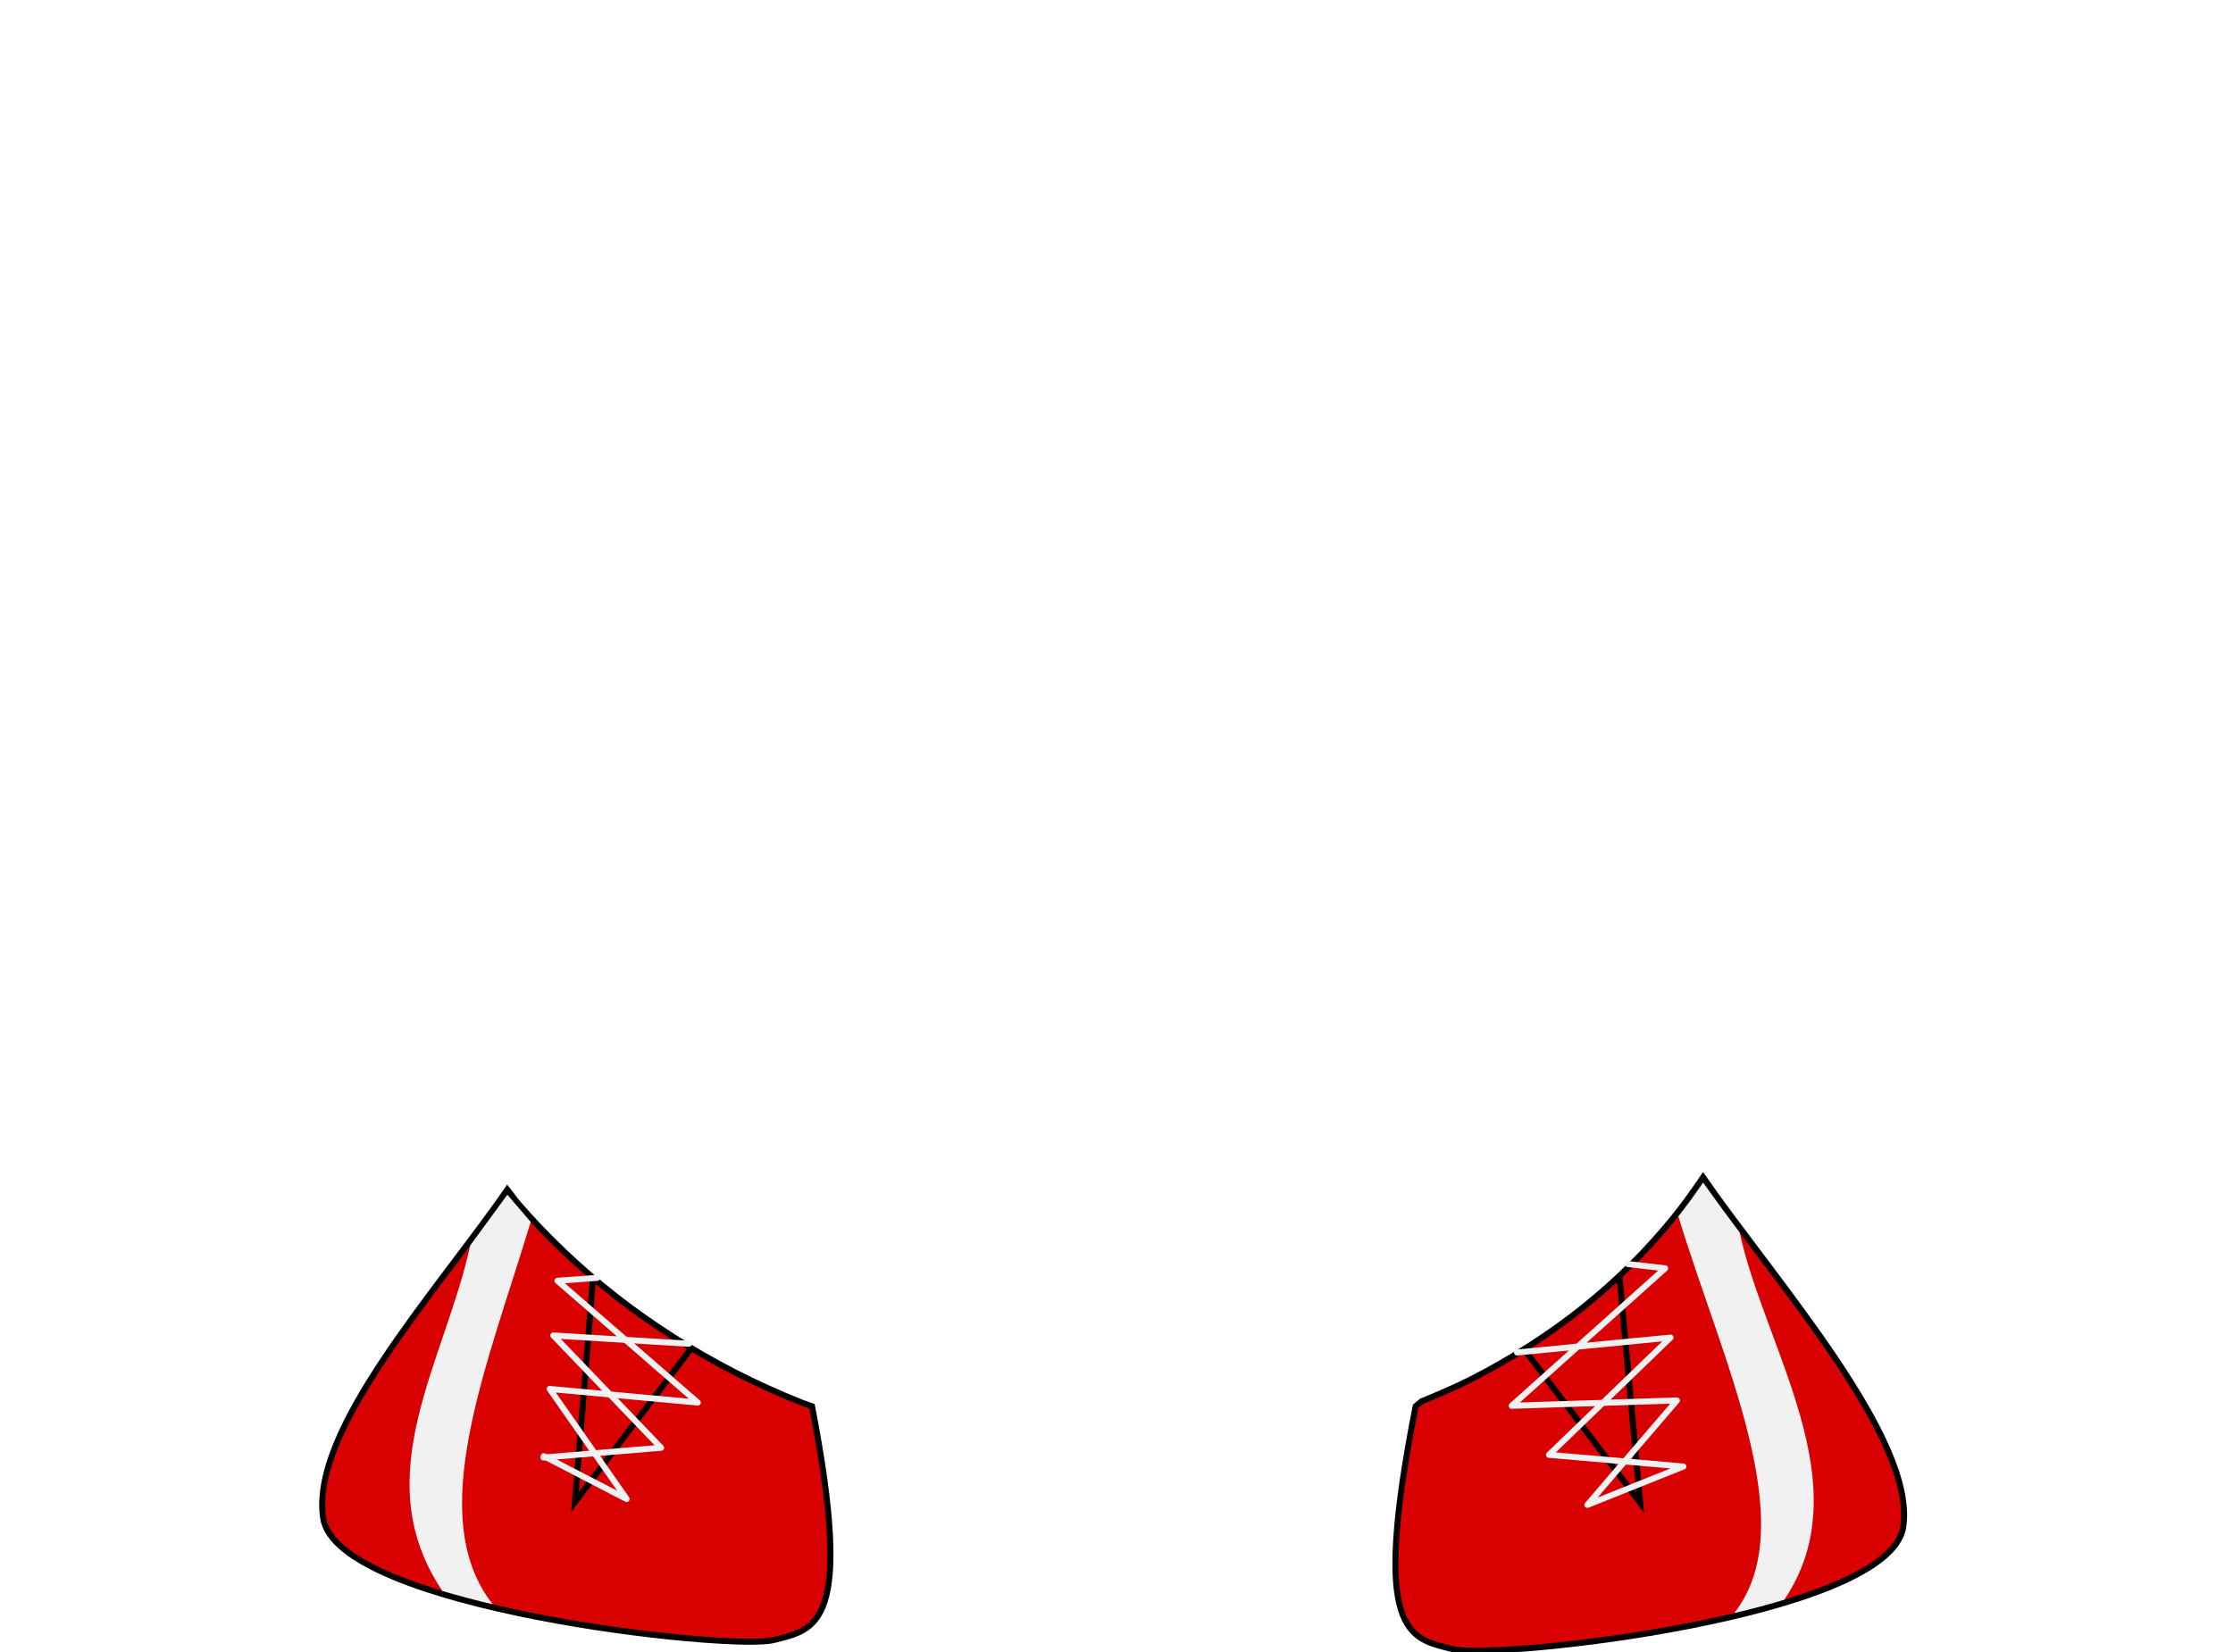
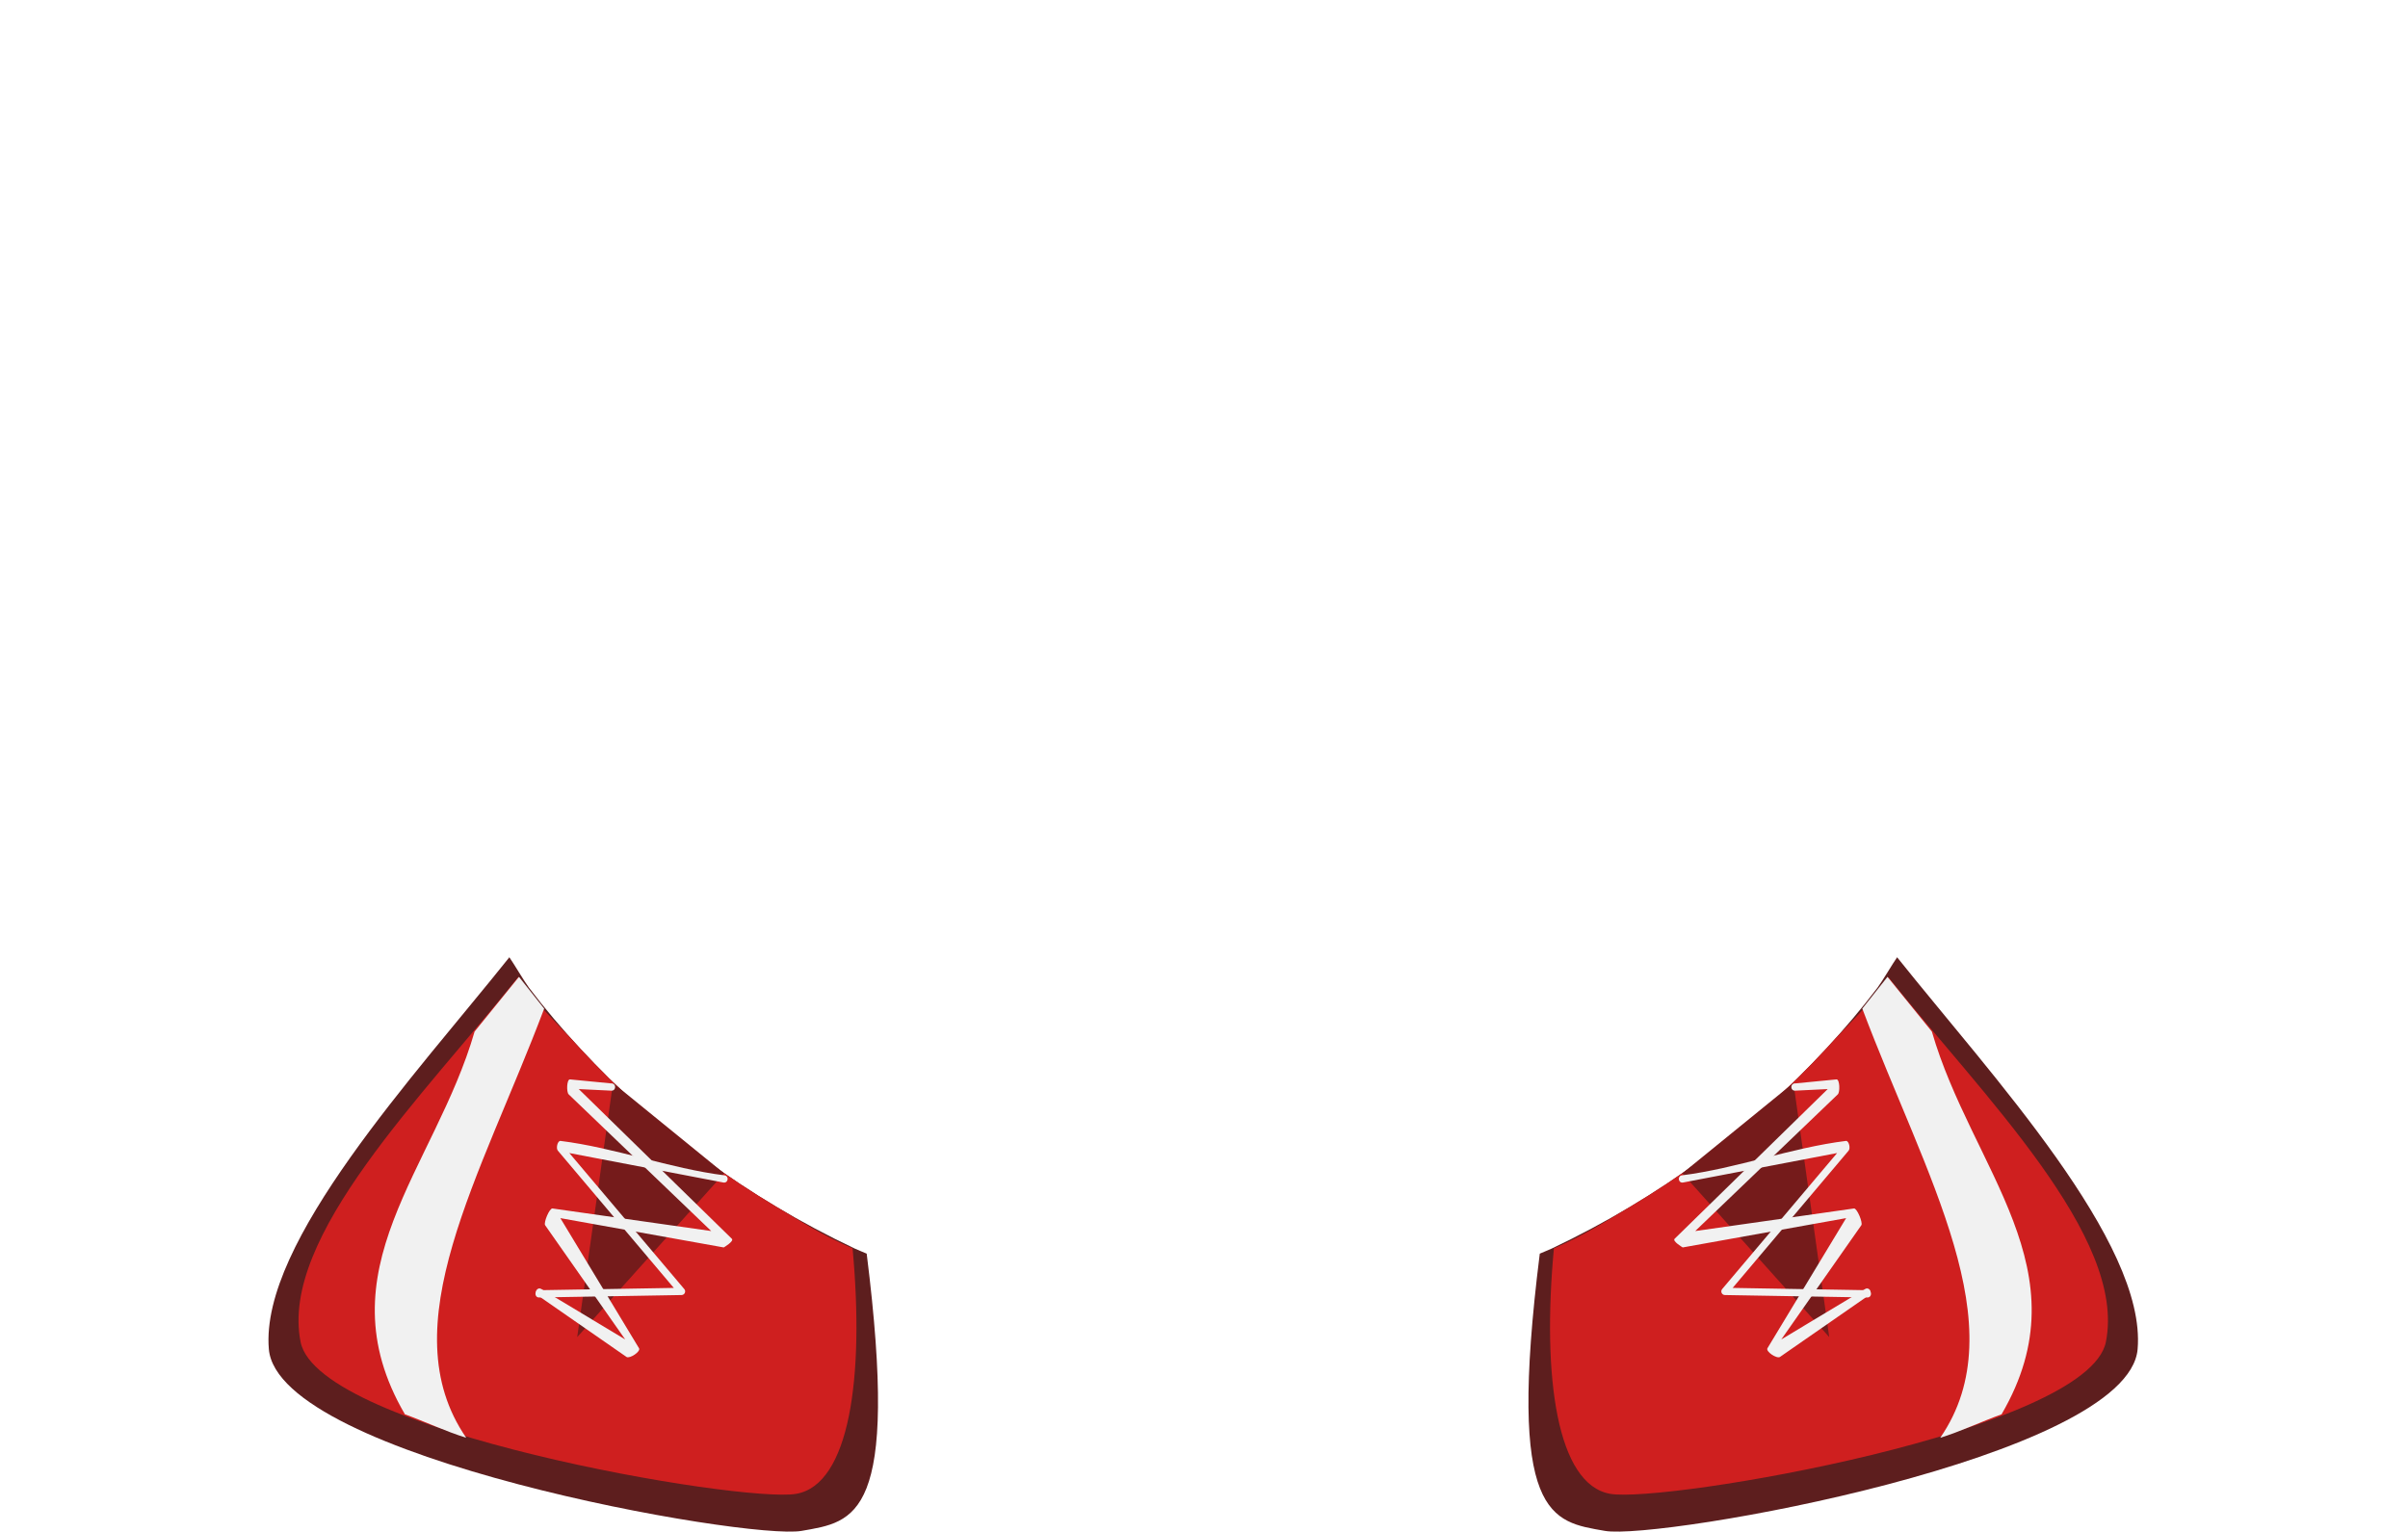
- <svg xmlns="http://www.w3.org/2000/svg" xmlns:xlink="http://www.w3.org/1999/xlink" id="svg641" width="370.28" height="274.004" xml:space="preserve" version="1.0">
-   <defs id="defs643">
-     <linearGradient id="linearGradient679">
-       <stop style="stop-color:#ff8d00;stop-opacity:1;" offset="0" id="stop680" />
-       <stop style="stop-color:#ffca00;stop-opacity:1;" offset="1" id="stop681" />
-     </linearGradient>
-     <linearGradient id="linearGradient653">
-       <stop style="stop-color:#000;stop-opacity:1;" offset="0" id="stop654" />
-       <stop style="stop-color:#fff;stop-opacity:1;" offset="1" id="stop655" />
-     </linearGradient>
-     <radialGradient xlink:href="#linearGradient653" id="radialGradient656" cx="358.127" cy="445.376" r="199.79" fx="358.127" fy="445.376" gradientTransform="scale(1.038925,0.9625335)" gradientUnits="userSpaceOnUse" />
-     <radialGradient xlink:href="#linearGradient653" id="radialGradient657" cx="354.944" cy="423.695" r="440.812" fx="354.944" fy="423.695" gradientTransform="matrix(0.9847605,0,0,1.015475,-168.6459,-256.1048)" gradientUnits="userSpaceOnUse" />
-     <linearGradient xlink:href="#linearGradient653" id="linearGradient658" x1="298.209" y1="466.444" x2="72.435" y2="323.852" gradientTransform="matrix(0.9865045,0,0,1.01368,-168.6459,-256.1048)" gradientUnits="userSpaceOnUse" />
-     <linearGradient xlink:href="#linearGradient653" id="linearGradient659" x1="406.589" y1="478.554" x2="657.748" y2="350.793" gradientTransform="matrix(1.000618,0,0,0.9993824,-168.6459,-256.1048)" gradientUnits="userSpaceOnUse" />
-     <linearGradient xlink:href="#linearGradient679" id="linearGradient678" x1="248.15" y1="429.631" x2="313.136" y2="480.324" gradientTransform="matrix(0.9285675,0,0,1.076928,-168.6459,-256.1048)" gradientUnits="userSpaceOnUse" />
-     <linearGradient xlink:href="#linearGradient679" id="linearGradient682" x1="458.003" y1="433.346" x2="530.746" y2="461.677" gradientTransform="matrix(0.914169,0,0,1.09389,-168.6459,-256.1048)" gradientUnits="userSpaceOnUse" />
-     <radialGradient xlink:href="#linearGradient653-3" id="radialGradient657-2" cx="354.944" cy="423.695" r="440.812" fx="354.944" fy="423.695" gradientTransform="matrix(0.9847605,0,0,1.015475,-168.6459,-256.1048)" gradientUnits="userSpaceOnUse" />
-     <linearGradient id="linearGradient653-3">
-       <stop style="stop-color:#000;stop-opacity:1;" offset="0" id="stop654-2" />
-       <stop style="stop-color:#fff;stop-opacity:1;" offset="1" id="stop655-8" />
-     </linearGradient>
-   </defs>
-   <path style="fill:#d80000;stroke:#000000;stroke-width:1px;stroke-linecap:butt;stroke-linejoin:miter;stroke-opacity:1;fill-opacity:1" d="M 84.125 197.312 C 72.341 214.355 51.382 237.161 53.594 251.812 C 55.842 266.708 120.926 273.819 128.25 272.031 C 135.464 270.27 141.616 269.448 134.656 233.25 C 134.105 233.038 133.515 232.874 132.969 232.656 C 129.153 231.132 125.441 229.455 121.875 227.625 C 118.309 225.795 114.89 223.825 111.594 221.719 C 108.298 219.613 105.133 217.383 102.125 215.031 C 99.117 212.68 96.263 210.192 93.562 207.625 C 90.862 205.058 88.311 202.408 85.938 199.656 C 85.284 198.898 84.753 198.083 84.125 197.312 z " id="path3852" />
-   <path style="fill:#d80000;stroke:#000000;stroke-width:1px;stroke-linecap:butt;stroke-linejoin:miter;stroke-opacity:1;color:#000000;fill-opacity:1;fill-rule:nonzero;stroke-miterlimit:4;stroke-dasharray:none;stroke-dashoffset:0;marker:none;visibility:visible;display:inline;overflow:visible;enable-background:accumulate" d="M 235.719 232.438 L 234.75 233.25 C 227.276 271.101 233.582 271.743 240.906 273.531 C 248.23 275.319 313.345 268.177 315.594 253.281 C 317.801 238.661 294.302 212.443 282.406 195.281 C 280.784 197.663 279.106 200.026 277.25 202.281 C 275.085 204.913 272.787 207.469 270.312 209.906 C 267.838 212.344 265.212 214.688 262.438 216.906 C 259.663 219.125 256.723 221.212 253.656 223.188 C 250.59 225.163 247.38 227.011 244.031 228.719 C 241.372 230.074 238.551 231.265 235.719 232.438 z " id="path3857" />
-   <path style="fill:none;stroke:#000000;stroke-width:1px;stroke-linecap:butt;stroke-linejoin:miter;stroke-opacity:1" d="M 98.336,212.03 95.346,249.118 114.415,223.907" id="path3876" />
-   <path style="fill:none;stroke:#000000;stroke-width:1px;stroke-linecap:butt;stroke-linejoin:miter;stroke-opacity:1" d="m 268.545,211.666 3.434,37.573 -19.069,-25.21" id="path3876-9" />
-   <path style="fill:none;stroke:#f1f1f1;stroke-width:1px;stroke-linecap:round;stroke-linejoin:round;stroke-opacity:1" d="m 90.175,241.522 13.736,7.111 -12.767,-18.261 24.564,2.262 -23.271,-20.2 6.626,-0.485" id="path3932" />
-   <path style="fill:none;stroke:#f1f1f1;stroke-width:1px;stroke-linecap:round;stroke-linejoin:round;stroke-opacity:1;color:#000000;stroke-miterlimit:4;stroke-dasharray:none;stroke-dashoffset:0;marker:none;visibility:visible;display:inline;overflow:visible;enable-background:accumulate" d="m 90.125,241.754 19.5,-1.625 -17.875,-18.625 22.5,1.375" id="path3934" />
-   <path style="color:#000000;fill:#f1f1f1;fill-opacity:1;fill-rule:nonzero;stroke:none;stroke-width:10.2;marker:none;visibility:visible;display:inline;overflow:visible;enable-background:accumulate" d="M 77.969,206.583 84.134,198.163 88,202.676 c -7.151,23.725 -17.806,48.785 -6.294,63.417 -2.781,-0.658 -5.561,-1.401 -8.342,-2.206 -12.801,-19.036 0.396,-37.964 4.605,-57.304 z" id="rect3978" />
-   <path style="fill:none;stroke:#f1f1f1;stroke-width:1px;stroke-linecap:round;stroke-linejoin:round;stroke-opacity:1;color:#000000;stroke-miterlimit:4;stroke-dasharray:none;stroke-dashoffset:0;marker:none;visibility:visible;display:inline;overflow:visible;enable-background:accumulate" d="m 251.553,224.33 25.456,-2.475 -20.153,19.445 22.274,1.945 -15.91,6.364 14.849,-17.324 -27.4,0.884 25.456,-22.804 -6.187,-0.707" id="path4046" />
-   <path style="color:#000000;fill:#f1f1f1;fill-opacity:1;fill-rule:nonzero;stroke:none;stroke-width:10.2;marker:none;visibility:visible;display:inline;overflow:visible;enable-background:accumulate" d="m 288.473,204.433 c -2.141,-2.842 -4.172,-5.611 -6.063,-8.286 -1.692,2.47 -2.99,4.209 -4.101,5.599 7.151,23.725 20.771,51.175 9.259,65.807 2.763,-0.673 5.528,-1.353 8.32,-2.229 12.801,-19.036 -3.206,-41.551 -7.415,-60.891 z" id="rect3978-6" />
+ <svg xmlns="http://www.w3.org/2000/svg" width="48.611mm" height="30.934mm" viewBox="0 0 172.242 109.609" id="svg4501" version="1.1">
+   <defs id="defs4503" />
+   <g id="layer1" transform="translate(-228.1647,-586.1294)">
+     <path style="fill:#5d1e1e;fill-opacity:1;stroke:none;stroke-width:0.51px;stroke-linecap:butt;stroke-linejoin:miter;stroke-opacity:1" d="m 264.596,654.625 c -6.709,8.411 -17.849,20.382 -17.202,28.034 0.657,7.78 34.236,13.682 38.103,13.007 3.81,-0.664 7.035,-0.879 4.661,-19.837 -0.279,-0.128 -0.58,-0.233 -0.857,-0.365 -1.931,-0.919 -3.802,-1.913 -5.592,-2.981 -1.79,-1.068 -3.5,-2.204 -5.14,-3.406 -1.641,-1.202 -3.209,-2.463 -4.691,-3.782 -1.482,-1.319 -2.88,-2.703 -4.195,-4.123 -1.315,-1.42 -2.55,-2.877 -3.689,-4.382 -0.314,-0.414 -1.097,-1.747 -1.397,-2.167 z" id="path3852" />
+     <path style="fill:#cf1f1f;fill-opacity:1;stroke:none;stroke-width:0.51px;stroke-linecap:butt;stroke-linejoin:miter;stroke-opacity:1" d="m 265.221,656.053 c -6.709,8.411 -17.072,18.572 -15.555,26.101 1.288,6.391 31.584,11.535 35.452,10.861 3.81,-0.664 4.888,-8.329 4.03,-17.564 -2.238,-0.974 -3.581,-1.863 -5.439,-2.967 -1.79,-1.068 -3.5,-2.204 -5.14,-3.406 -1.641,-1.202 -3.209,-2.463 -4.691,-3.782 -1.482,-1.319 -2.88,-2.703 -4.195,-4.123 -1.752,-1.948 -3.165,-3.144 -4.461,-5.12 z" id="path3852-3" />
+     <path style="fill:#751b1b;fill-opacity:1;stroke:none;stroke-width:0.52px;stroke-linecap:butt;stroke-linejoin:miter;stroke-opacity:1" d="m 272.011,663.614 -2.559,18.185 10.508,-11.716" id="path3876" />
+     <path style="color:#000000;font-style:normal;font-variant:normal;font-weight:normal;font-stretch:normal;font-size:medium;line-height:normal;font-family:sans-serif;text-indent:0;text-align:start;text-decoration:none;text-decoration-line:none;text-decoration-style:solid;text-decoration-color:#000000;letter-spacing:normal;word-spacing:normal;text-transform:none;direction:ltr;block-progression:tb;writing-mode:lr-tb;baseline-shift:baseline;text-anchor:start;white-space:normal;clip-rule:nonzero;display:inline;overflow:visible;visibility:visible;opacity:1;isolation:auto;mix-blend-mode:normal;color-interpolation:sRGB;color-interpolation-filters:linearRGB;solid-color:#000000;solid-opacity:1;fill:#f1f1f1;fill-opacity:1;fill-rule:nonzero;stroke:none;stroke-width:0.52px;stroke-linecap:round;stroke-linejoin:round;stroke-miterlimit:4;stroke-dasharray:none;stroke-dashoffset:0;stroke-opacity:1;color-rendering:auto;image-rendering:auto;shape-rendering:auto;text-rendering:auto;enable-background:accumulate" d="m 271.9,663.65 -2.97,-0.289 c -0.232,0.002 -0.256,0.908 -0.09,1.07 l 10.199,9.781 -11.353,-1.615 c -0.218,-0.035 -0.646,1.005 -0.532,1.194 l 5.729,8.177 -5.992,-3.604 c -0.299,-0.187 -0.573,0.269 -0.268,0.445 l 6.359,4.414 c 0.232,0.139 1.031,-0.394 0.891,-0.625 l -5.628,-9.311 11.688,2.098 c 0,0 0.759,-0.443 0.58,-0.62 l -10.951,-10.711 2.341,0.114 c 0.351,0.002 0.347,-0.527 -0.004,-0.52 z" id="path3932" />
+     <path style="color:#000000;font-style:normal;font-variant:normal;font-weight:normal;font-stretch:normal;font-size:medium;line-height:normal;font-family:sans-serif;text-indent:0;text-align:start;text-decoration:none;text-decoration-line:none;text-decoration-style:solid;text-decoration-color:#000000;letter-spacing:normal;word-spacing:normal;text-transform:none;direction:ltr;block-progression:tb;writing-mode:lr-tb;baseline-shift:baseline;text-anchor:start;white-space:normal;clip-rule:nonzero;display:inline;overflow:visible;visibility:visible;opacity:1;isolation:auto;mix-blend-mode:normal;color-interpolation:sRGB;color-interpolation-filters:linearRGB;solid-color:#000000;solid-opacity:1;fill:#f1f1f1;fill-opacity:1;fill-rule:nonzero;stroke:none;stroke-width:0.52px;stroke-linecap:round;stroke-linejoin:round;stroke-miterlimit:4;stroke-dasharray:none;stroke-dashoffset:0;stroke-opacity:1;marker:none;color-rendering:auto;image-rendering:auto;shape-rendering:auto;text-rendering:auto;enable-background:accumulate" d="m 268.244,667.761 c -0.213,0.015 -0.318,0.533 -0.18,0.696 l 8.297,9.824 -9.643,0.164 c -0.346,0.007 -0.336,0.526 0.01,0.52 l 10.189,-0.174 c 0.219,-0.004 0.335,-0.261 0.193,-0.428 l -8.221,-9.732 11.031,2.111 c 0.344,0.043 0.408,-0.473 0.065,-0.516 -3.9,-0.49 -7.842,-1.983 -11.742,-2.465 z" id="path3934" />
+     <path style="color:#000000;display:inline;overflow:visible;visibility:visible;fill:#f1f1f1;fill-opacity:1;fill-rule:nonzero;stroke:none;stroke-width:10.2;marker:none;enable-background:accumulate" d="m 262.113,659.938 3.173,-3.914 1.802,2.273 c -4.531,12.025 -11.055,22.747 -5.575,30.707 -1.422,-0.435 -2.968,-1.167 -4.386,-1.679 -5.999,-10.282 2.134,-17.53 4.986,-27.388 z" id="rect3978" />
+     <path style="fill:#5d1e1e;fill-opacity:1;stroke:none;stroke-width:0.51px;stroke-linecap:butt;stroke-linejoin:miter;stroke-opacity:1" d="m 363.866,654.625 c 6.709,8.411 17.849,20.382 17.202,28.034 -0.657,7.78 -34.236,13.682 -38.103,13.007 -3.81,-0.664 -7.035,-0.879 -4.661,-19.837 0.279,-0.128 0.58,-0.233 0.857,-0.365 1.931,-0.919 3.802,-1.913 5.592,-2.981 1.79,-1.068 3.5,-2.204 5.14,-3.406 1.641,-1.202 3.209,-2.463 4.691,-3.782 1.482,-1.319 2.88,-2.703 4.195,-4.123 1.315,-1.42 2.55,-2.877 3.689,-4.382 0.314,-0.414 1.097,-1.747 1.397,-2.167 z" id="path3852-6" />
+     <path style="fill:#cf1f1f;fill-opacity:1;stroke:none;stroke-width:0.51px;stroke-linecap:butt;stroke-linejoin:miter;stroke-opacity:1" d="m 363.241,656.053 c 6.709,8.411 17.072,18.572 15.555,26.101 -1.288,6.391 -31.584,11.535 -35.452,10.861 -3.81,-0.664 -4.888,-8.329 -4.03,-17.564 2.238,-0.974 3.581,-1.863 5.439,-2.967 1.79,-1.068 3.5,-2.204 5.14,-3.406 1.641,-1.202 3.209,-2.463 4.691,-3.782 1.482,-1.319 2.88,-2.703 4.195,-4.123 1.752,-1.948 3.165,-3.144 4.461,-5.12 z" id="path3852-3-7" />
+     <path style="fill:#751b1b;fill-opacity:1;stroke:none;stroke-width:0.52px;stroke-linecap:butt;stroke-linejoin:miter;stroke-opacity:1" d="m 356.45,663.614 2.559,18.185 -10.508,-11.716" id="path3876-5" />
+     <path style="color:#000000;font-style:normal;font-variant:normal;font-weight:normal;font-stretch:normal;font-size:medium;line-height:normal;font-family:sans-serif;text-indent:0;text-align:start;text-decoration:none;text-decoration-line:none;text-decoration-style:solid;text-decoration-color:#000000;letter-spacing:normal;word-spacing:normal;text-transform:none;direction:ltr;block-progression:tb;writing-mode:lr-tb;baseline-shift:baseline;text-anchor:start;white-space:normal;clip-rule:nonzero;display:inline;overflow:visible;visibility:visible;opacity:1;isolation:auto;mix-blend-mode:normal;color-interpolation:sRGB;color-interpolation-filters:linearRGB;solid-color:#000000;solid-opacity:1;fill:#f1f1f1;fill-opacity:1;fill-rule:nonzero;stroke:none;stroke-width:0.52px;stroke-linecap:round;stroke-linejoin:round;stroke-miterlimit:4;stroke-dasharray:none;stroke-dashoffset:0;stroke-opacity:1;color-rendering:auto;image-rendering:auto;shape-rendering:auto;text-rendering:auto;enable-background:accumulate" d="m 356.562,663.65 2.97,-0.289 c 0.232,0.002 0.256,0.908 0.09,1.07 l -10.199,9.781 11.353,-1.615 c 0.218,-0.035 0.646,1.005 0.532,1.194 l -5.729,8.177 5.992,-3.604 c 0.299,-0.187 0.573,0.269 0.268,0.445 l -6.359,4.414 c -0.232,0.139 -1.031,-0.394 -0.891,-0.625 l 5.628,-9.311 -11.688,2.098 c 0,0 -0.759,-0.443 -0.58,-0.62 l 10.951,-10.711 -2.341,0.114 c -0.351,0.002 -0.347,-0.527 0.004,-0.52 z" id="path3932-3" />
+     <path style="color:#000000;font-style:normal;font-variant:normal;font-weight:normal;font-stretch:normal;font-size:medium;line-height:normal;font-family:sans-serif;text-indent:0;text-align:start;text-decoration:none;text-decoration-line:none;text-decoration-style:solid;text-decoration-color:#000000;letter-spacing:normal;word-spacing:normal;text-transform:none;direction:ltr;block-progression:tb;writing-mode:lr-tb;baseline-shift:baseline;text-anchor:start;white-space:normal;clip-rule:nonzero;display:inline;overflow:visible;visibility:visible;opacity:1;isolation:auto;mix-blend-mode:normal;color-interpolation:sRGB;color-interpolation-filters:linearRGB;solid-color:#000000;solid-opacity:1;fill:#f1f1f1;fill-opacity:1;fill-rule:nonzero;stroke:none;stroke-width:0.52px;stroke-linecap:round;stroke-linejoin:round;stroke-miterlimit:4;stroke-dasharray:none;stroke-dashoffset:0;stroke-opacity:1;marker:none;color-rendering:auto;image-rendering:auto;shape-rendering:auto;text-rendering:auto;enable-background:accumulate" d="m 360.217,667.761 c 0.213,0.015 0.318,0.533 0.18,0.696 l -8.297,9.824 9.643,0.164 c 0.346,0.007 0.336,0.526 -0.01,0.52 l -10.189,-0.174 c -0.219,-0.004 -0.335,-0.261 -0.193,-0.428 l 8.221,-9.732 -11.031,2.111 c -0.344,0.043 -0.408,-0.473 -0.065,-0.516 3.9,-0.49 7.842,-1.983 11.742,-2.465 z" id="path3934-5" />
+     <path style="color:#000000;display:inline;overflow:visible;visibility:visible;fill:#f1f1f1;fill-opacity:1;fill-rule:nonzero;stroke:none;stroke-width:10.2;marker:none;enable-background:accumulate" d="m 366.349,659.938 -3.173,-3.914 -1.802,2.273 c 4.531,12.025 11.055,22.747 5.575,30.707 1.422,-0.435 2.968,-1.167 4.386,-1.679 5.999,-10.282 -2.134,-17.53 -4.986,-27.388 z" id="rect3978-6" />
+   </g>
</svg>
